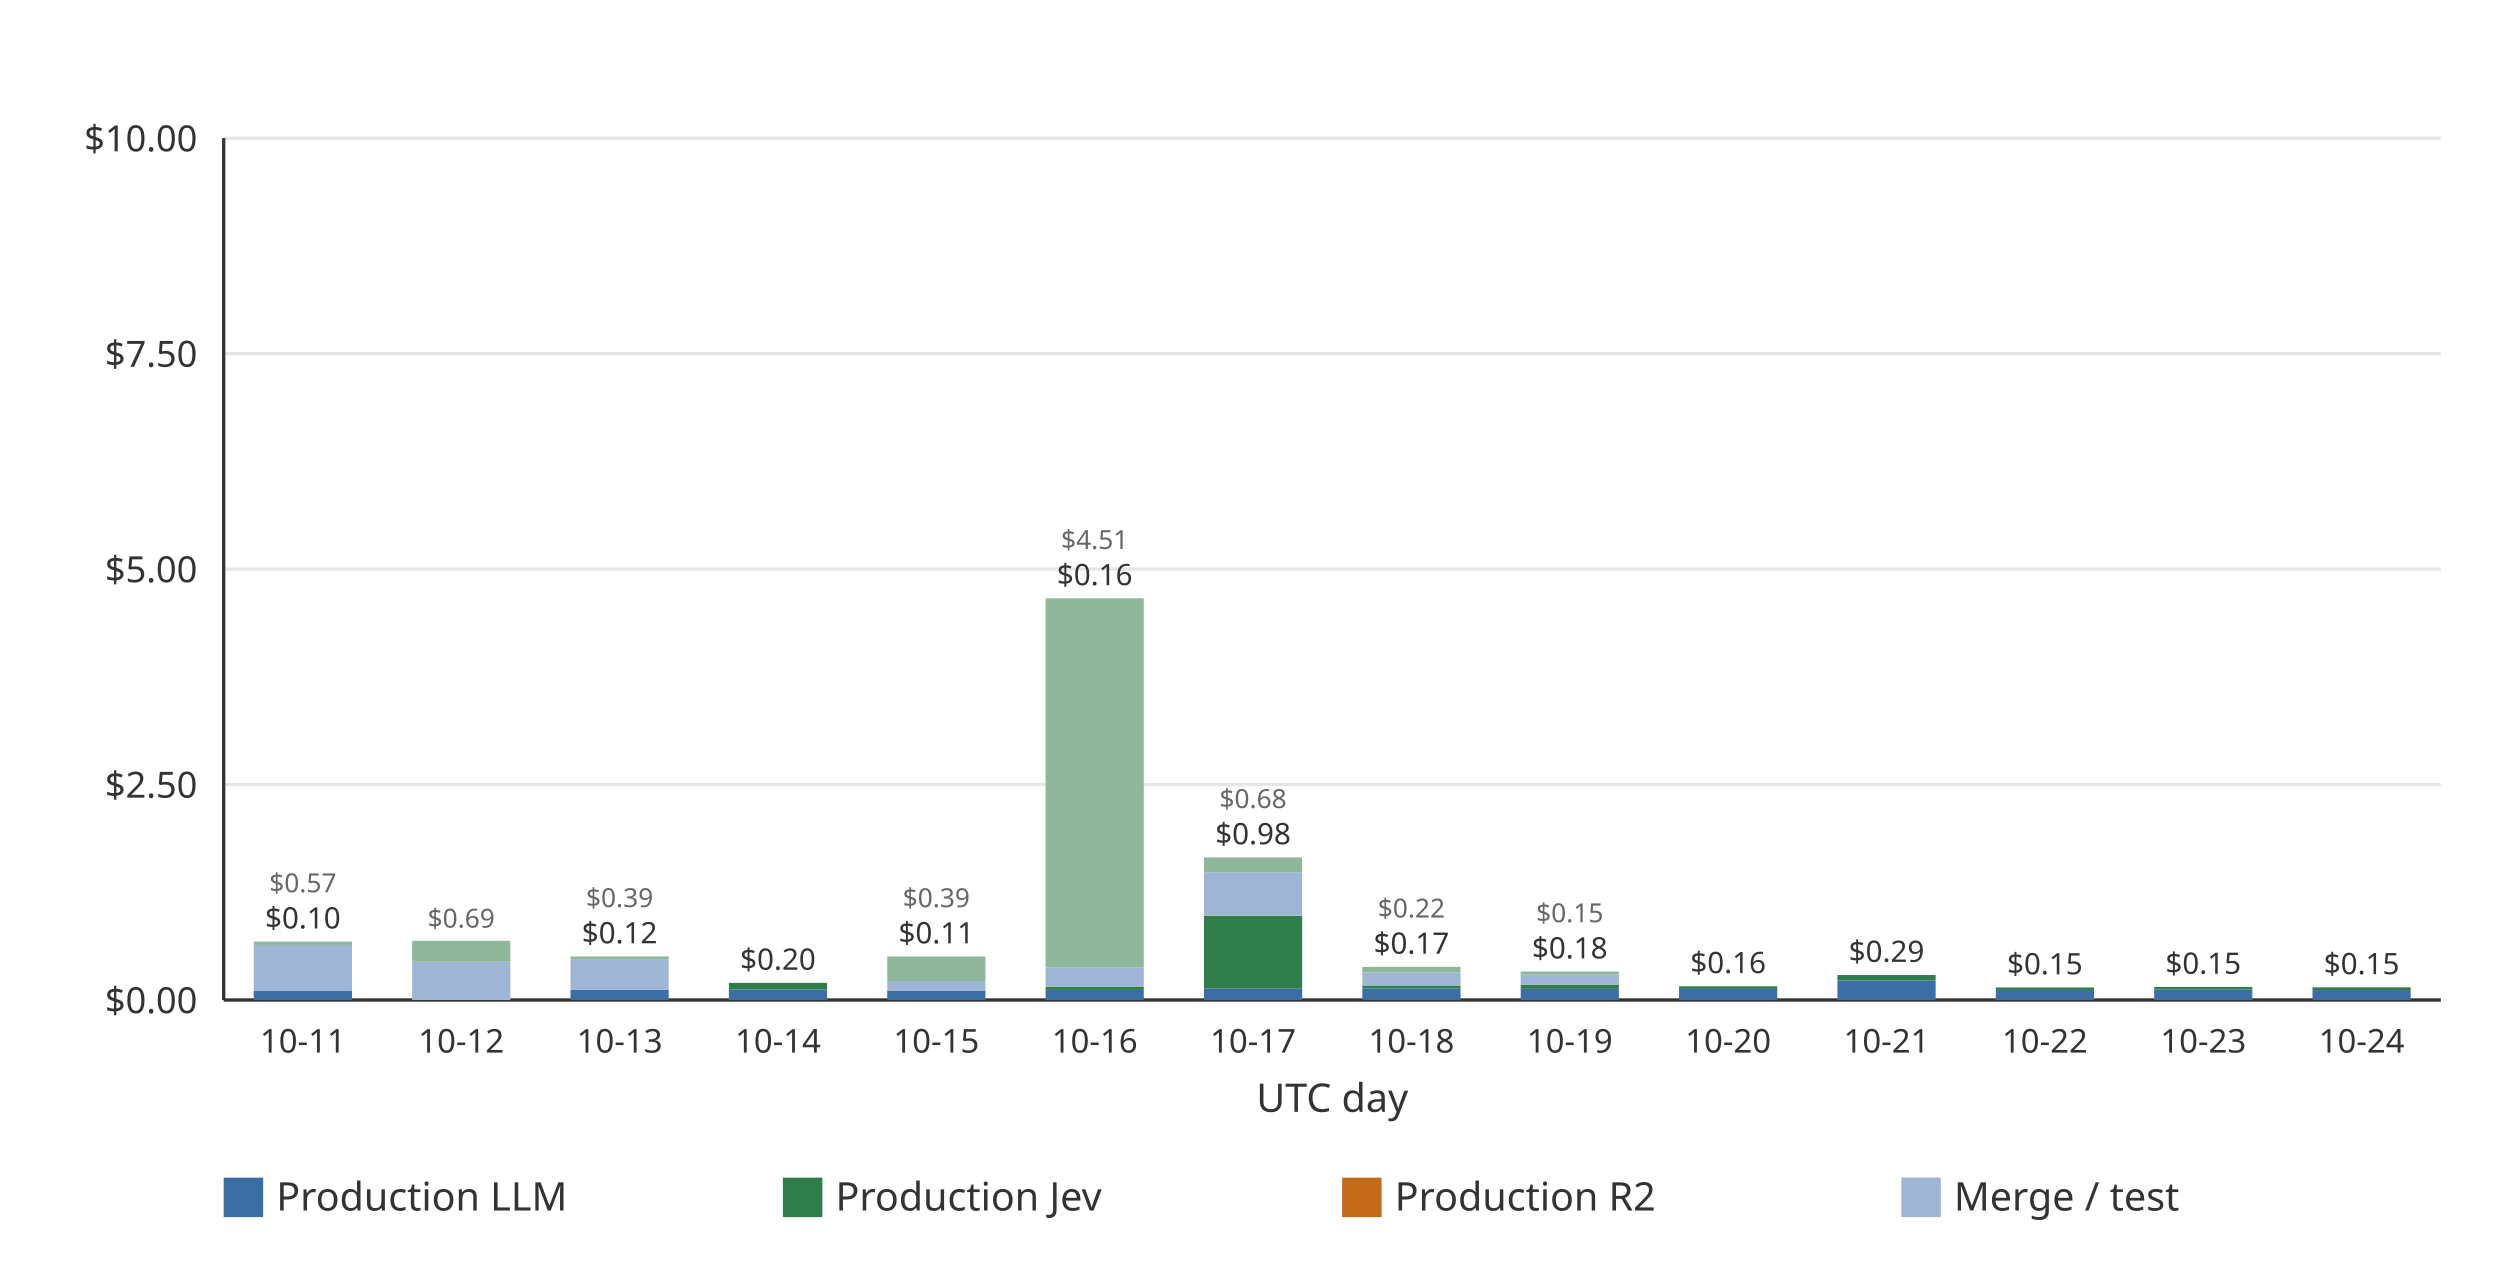
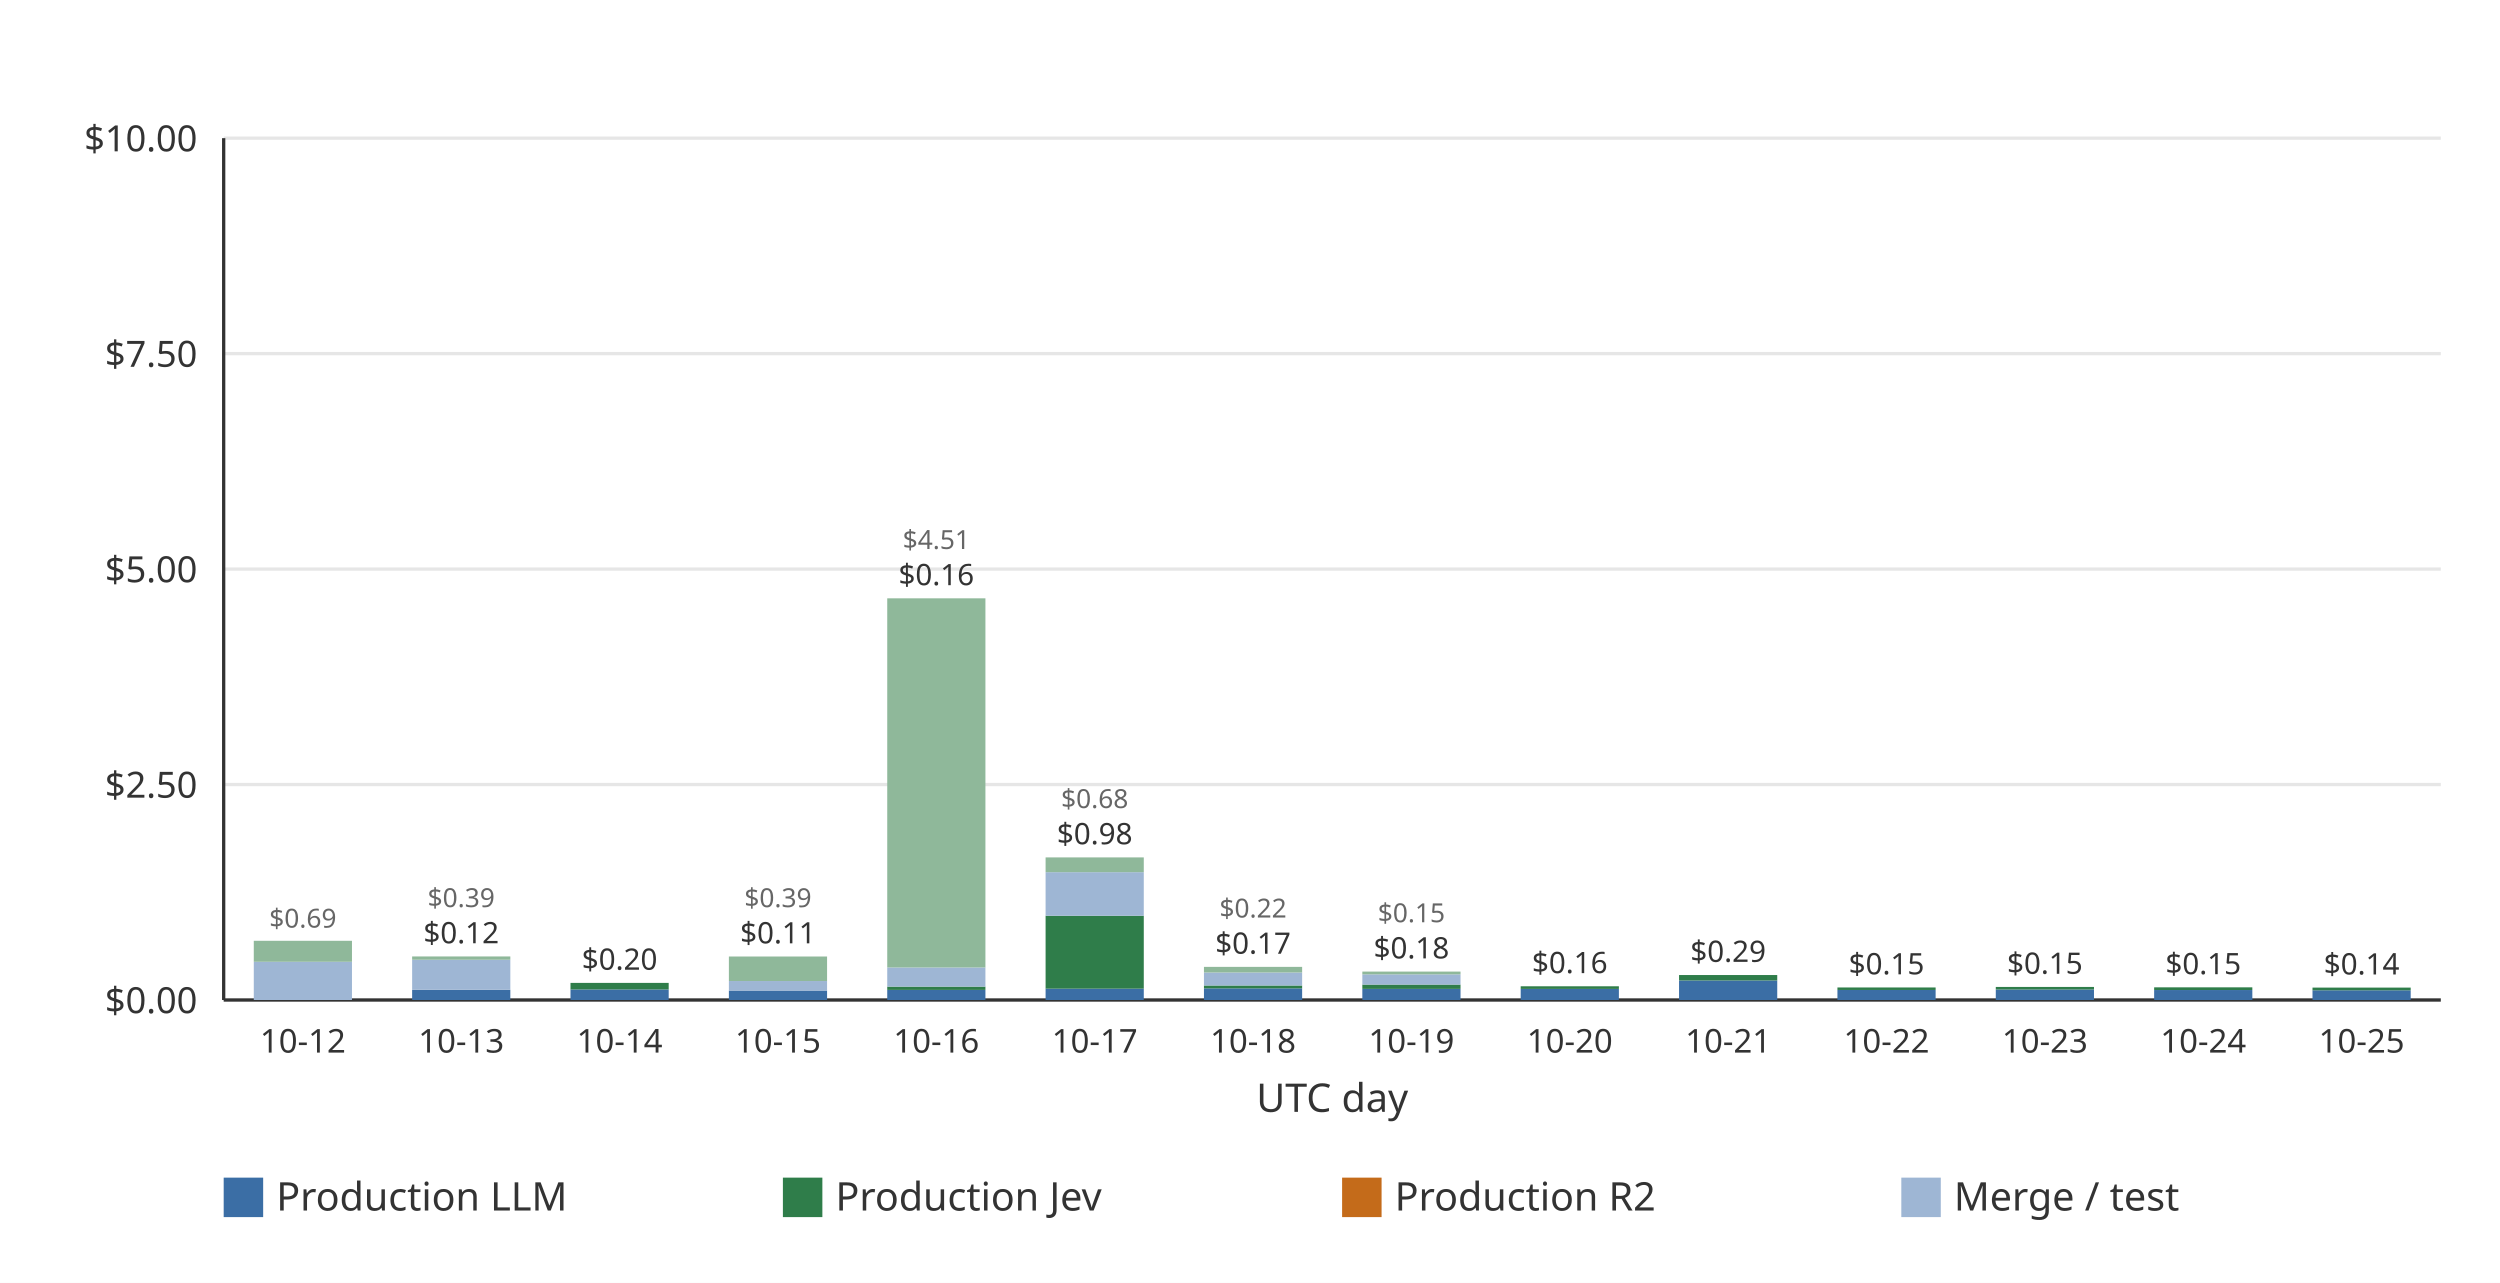
<svg xmlns="http://www.w3.org/2000/svg" width="760" height="390" viewBox="0 0 760 390" role="img">
  <rect width="760" height="390" fill="#ffffff" />
  <line x1="68.00" x2="742.00" y1="304.00" y2="304.00" stroke="#e6e6e6" stroke-width="1" />
  <text x="60.00" y="308.00" text-anchor="end" font-family="ui-sans-serif, system-ui, sans-serif" font-size="11" fill="#333333">$0.00</text>
  <line x1="68.00" x2="742.00" y1="238.50" y2="238.50" stroke="#e6e6e6" stroke-width="1" />
  <text x="60.00" y="242.50" text-anchor="end" font-family="ui-sans-serif, system-ui, sans-serif" font-size="11" fill="#333333">$2.50</text>
  <line x1="68.00" x2="742.00" y1="173.00" y2="173.00" stroke="#e6e6e6" stroke-width="1" />
  <text x="60.00" y="177.00" text-anchor="end" font-family="ui-sans-serif, system-ui, sans-serif" font-size="11" fill="#333333">$5.00</text>
  <line x1="68.00" x2="742.00" y1="107.50" y2="107.50" stroke="#e6e6e6" stroke-width="1" />
  <text x="60.00" y="111.50" text-anchor="end" font-family="ui-sans-serif, system-ui, sans-serif" font-size="11" fill="#333333">$7.50</text>
  <line x1="68.00" x2="742.00" y1="42.00" y2="42.00" stroke="#e6e6e6" stroke-width="1" />
  <text x="60.00" y="46.00" text-anchor="end" font-family="ui-sans-serif, system-ui, sans-serif" font-size="11" fill="#333333">$10.00</text>
  <line x1="68.00" x2="68.00" y1="42.00" y2="304.00" stroke="#333333" stroke-width="1" />
  <line x1="68.00" x2="742.00" y1="304.00" y2="304.00" stroke="#333333" stroke-width="1" />
-   <g data-date="2026-10-11" data-production-total="0.10425128" data-other-total="0.57332917" data-total="0.67758045">
-     <rect x="77.15" y="301.27" width="29.85" height="2.73" fill="#3b6ea5" />
-     <rect x="77.15" y="287.25" width="29.85" height="14.01" fill="#9eb6d4" />
-     <rect x="77.15" y="286.25" width="29.85" height="1.01" fill="#8fb89a" />
-     <text x="92.07" y="282.25" text-anchor="middle" font-family="ui-sans-serif, system-ui, sans-serif" font-size="9" fill="#333333">$0.10</text>
-     <text x="92.07" y="271.25" text-anchor="middle" font-family="ui-sans-serif, system-ui, sans-serif" font-size="8" fill="#666666">$0.57</text>
+   <g data-date="2026-10-12" data-production-total="0" data-other-total="0.68715173" data-total="0.68715173">
+     <rect x="77.15" y="292.37" width="29.85" height="11.63" fill="#9eb6d4" />
+     <rect x="77.15" y="286.00" width="29.85" height="6.38" fill="#8fb89a" />
+     <text x="92.07" y="282.00" text-anchor="middle" font-family="ui-sans-serif, system-ui, sans-serif" font-size="8" fill="#666666">$0.69</text>
  </g>
-   <text x="92.07" y="320.00" text-anchor="middle" font-family="ui-sans-serif, system-ui, sans-serif" font-size="10" fill="#333333">10-11</text>
-   <g data-date="2026-10-12" data-production-total="0" data-other-total="0.68715173" data-total="0.68715173">
-     <rect x="125.29" y="292.37" width="29.85" height="11.63" fill="#9eb6d4" />
-     <rect x="125.29" y="286.00" width="29.85" height="6.38" fill="#8fb89a" />
-     <text x="140.21" y="282.00" text-anchor="middle" font-family="ui-sans-serif, system-ui, sans-serif" font-size="8" fill="#666666">$0.69</text>
+   <text x="92.07" y="320.00" text-anchor="middle" font-family="ui-sans-serif, system-ui, sans-serif" font-size="10" fill="#333333">10-12</text>
+   <g data-date="2026-10-13" data-production-total="0.11847358" data-other-total="0.38669388" data-total="0.50516746">
+     <rect x="125.29" y="300.90" width="29.85" height="3.10" fill="#3b6ea5" />
+     <rect x="125.29" y="291.77" width="29.85" height="9.13" fill="#9eb6d4" />
+     <rect x="125.29" y="290.76" width="29.85" height="1.00" fill="#8fb89a" />
+     <text x="140.21" y="286.76" text-anchor="middle" font-family="ui-sans-serif, system-ui, sans-serif" font-size="9" fill="#333333">$0.12</text>
+     <text x="140.21" y="275.76" text-anchor="middle" font-family="ui-sans-serif, system-ui, sans-serif" font-size="8" fill="#666666">$0.39</text>
  </g>
-   <text x="140.21" y="320.00" text-anchor="middle" font-family="ui-sans-serif, system-ui, sans-serif" font-size="10" fill="#333333">10-12</text>
-   <g data-date="2026-10-13" data-production-total="0.11847358" data-other-total="0.38669388" data-total="0.50516746">
-     <rect x="173.43" y="300.90" width="29.85" height="3.10" fill="#3b6ea5" />
-     <rect x="173.43" y="291.77" width="29.85" height="9.13" fill="#9eb6d4" />
-     <rect x="173.43" y="290.76" width="29.85" height="1.00" fill="#8fb89a" />
-     <text x="188.36" y="286.76" text-anchor="middle" font-family="ui-sans-serif, system-ui, sans-serif" font-size="9" fill="#333333">$0.12</text>
-     <text x="188.36" y="275.76" text-anchor="middle" font-family="ui-sans-serif, system-ui, sans-serif" font-size="8" fill="#666666">$0.39</text>
+   <text x="140.21" y="320.00" text-anchor="middle" font-family="ui-sans-serif, system-ui, sans-serif" font-size="10" fill="#333333">10-13</text>
+   <g data-date="2026-10-14" data-production-total="0.19837283" data-other-total="0" data-total="0.19837283">
+     <rect x="173.43" y="300.79" width="29.85" height="3.21" fill="#3b6ea5" />
+     <rect x="173.43" y="298.80" width="29.85" height="1.99" fill="#2f7d4a" />
+     <text x="188.36" y="294.80" text-anchor="middle" font-family="ui-sans-serif, system-ui, sans-serif" font-size="9" fill="#333333">$0.20</text>
  </g>
-   <text x="188.36" y="320.00" text-anchor="middle" font-family="ui-sans-serif, system-ui, sans-serif" font-size="10" fill="#333333">10-13</text>
-   <g data-date="2026-10-14" data-production-total="0.19837283" data-other-total="0" data-total="0.19837283">
-     <rect x="221.58" y="300.79" width="29.85" height="3.21" fill="#3b6ea5" />
-     <rect x="221.58" y="298.80" width="29.85" height="1.99" fill="#2f7d4a" />
-     <text x="236.50" y="294.80" text-anchor="middle" font-family="ui-sans-serif, system-ui, sans-serif" font-size="9" fill="#333333">$0.20</text>
+   <text x="188.36" y="320.00" text-anchor="middle" font-family="ui-sans-serif, system-ui, sans-serif" font-size="10" fill="#333333">10-14</text>
+   <g data-date="2026-10-15" data-production-total="0.10996748" data-other-total="0.39462680" data-total="0.50459428">
+     <rect x="221.58" y="301.12" width="29.85" height="2.88" fill="#3b6ea5" />
+     <rect x="221.58" y="298.23" width="29.85" height="2.89" fill="#9eb6d4" />
+     <rect x="221.58" y="290.78" width="29.85" height="7.45" fill="#8fb89a" />
+     <text x="236.50" y="286.78" text-anchor="middle" font-family="ui-sans-serif, system-ui, sans-serif" font-size="9" fill="#333333">$0.11</text>
+     <text x="236.50" y="275.78" text-anchor="middle" font-family="ui-sans-serif, system-ui, sans-serif" font-size="8" fill="#666666">$0.39</text>
  </g>
-   <text x="236.50" y="320.00" text-anchor="middle" font-family="ui-sans-serif, system-ui, sans-serif" font-size="10" fill="#333333">10-14</text>
-   <g data-date="2026-10-15" data-production-total="0.10996748" data-other-total="0.39462680" data-total="0.50459428">
-     <rect x="269.72" y="301.12" width="29.85" height="2.88" fill="#3b6ea5" />
-     <rect x="269.72" y="298.23" width="29.85" height="2.89" fill="#9eb6d4" />
-     <rect x="269.72" y="290.78" width="29.85" height="7.45" fill="#8fb89a" />
-     <text x="284.64" y="286.78" text-anchor="middle" font-family="ui-sans-serif, system-ui, sans-serif" font-size="9" fill="#333333">$0.11</text>
-     <text x="284.64" y="275.78" text-anchor="middle" font-family="ui-sans-serif, system-ui, sans-serif" font-size="8" fill="#666666">$0.39</text>
+   <text x="236.50" y="320.00" text-anchor="middle" font-family="ui-sans-serif, system-ui, sans-serif" font-size="10" fill="#333333">10-15</text>
+   <g data-date="2026-10-16" data-production-total="0.15520778" data-other-total="4.50565914" data-total="4.66086692">
+     <rect x="269.72" y="300.93" width="29.85" height="3.07" fill="#3b6ea5" />
+     <rect x="269.72" y="299.93" width="29.85" height="1.00" fill="#2f7d4a" />
+     <rect x="269.72" y="294.11" width="29.85" height="5.82" fill="#9eb6d4" />
+     <rect x="269.72" y="181.89" width="29.85" height="112.22" fill="#8fb89a" />
+     <text x="284.64" y="177.89" text-anchor="middle" font-family="ui-sans-serif, system-ui, sans-serif" font-size="9" fill="#333333">$0.16</text>
+     <text x="284.64" y="166.89" text-anchor="middle" font-family="ui-sans-serif, system-ui, sans-serif" font-size="8" fill="#666666">$4.51</text>
  </g>
-   <text x="284.64" y="320.00" text-anchor="middle" font-family="ui-sans-serif, system-ui, sans-serif" font-size="10" fill="#333333">10-15</text>
-   <g data-date="2026-10-16" data-production-total="0.15520778" data-other-total="4.50565914" data-total="4.66086692">
-     <rect x="317.86" y="300.93" width="29.85" height="3.07" fill="#3b6ea5" />
-     <rect x="317.86" y="299.93" width="29.85" height="1.00" fill="#2f7d4a" />
-     <rect x="317.86" y="294.11" width="29.85" height="5.82" fill="#9eb6d4" />
-     <rect x="317.86" y="181.89" width="29.85" height="112.22" fill="#8fb89a" />
-     <text x="332.79" y="177.89" text-anchor="middle" font-family="ui-sans-serif, system-ui, sans-serif" font-size="9" fill="#333333">$0.16</text>
-     <text x="332.79" y="166.89" text-anchor="middle" font-family="ui-sans-serif, system-ui, sans-serif" font-size="8" fill="#666666">$4.51</text>
+   <text x="284.64" y="320.00" text-anchor="middle" font-family="ui-sans-serif, system-ui, sans-serif" font-size="10" fill="#333333">10-16</text>
+   <g data-date="2026-10-17" data-production-total="0.97797219" data-other-total="0.67665704" data-total="1.65462923">
+     <rect x="317.86" y="300.54" width="29.85" height="3.46" fill="#3b6ea5" />
+     <rect x="317.86" y="278.38" width="29.85" height="22.17" fill="#2f7d4a" />
+     <rect x="317.86" y="265.14" width="29.85" height="13.24" fill="#9eb6d4" />
+     <rect x="317.86" y="260.65" width="29.85" height="4.49" fill="#8fb89a" />
+     <text x="332.79" y="256.65" text-anchor="middle" font-family="ui-sans-serif, system-ui, sans-serif" font-size="9" fill="#333333">$0.98</text>
+     <text x="332.79" y="245.65" text-anchor="middle" font-family="ui-sans-serif, system-ui, sans-serif" font-size="8" fill="#666666">$0.68</text>
  </g>
-   <text x="332.79" y="320.00" text-anchor="middle" font-family="ui-sans-serif, system-ui, sans-serif" font-size="10" fill="#333333">10-16</text>
-   <g data-date="2026-10-17" data-production-total="0.97797219" data-other-total="0.67665704" data-total="1.65462923">
-     <rect x="366.00" y="300.54" width="29.85" height="3.46" fill="#3b6ea5" />
-     <rect x="366.00" y="278.38" width="29.85" height="22.17" fill="#2f7d4a" />
-     <rect x="366.00" y="265.14" width="29.85" height="13.24" fill="#9eb6d4" />
-     <rect x="366.00" y="260.65" width="29.85" height="4.49" fill="#8fb89a" />
-     <text x="380.93" y="256.65" text-anchor="middle" font-family="ui-sans-serif, system-ui, sans-serif" font-size="9" fill="#333333">$0.98</text>
-     <text x="380.93" y="245.65" text-anchor="middle" font-family="ui-sans-serif, system-ui, sans-serif" font-size="8" fill="#666666">$0.68</text>
+   <text x="332.79" y="320.00" text-anchor="middle" font-family="ui-sans-serif, system-ui, sans-serif" font-size="10" fill="#333333">10-17</text>
+   <g data-date="2026-10-18" data-production-total="0.16829425" data-other-total="0.21603838" data-total="0.38433263">
+     <rect x="366.00" y="300.46" width="29.85" height="3.54" fill="#3b6ea5" />
+     <rect x="366.00" y="299.59" width="29.85" height="0.87" fill="#2f7d4a" />
+     <rect x="366.00" y="295.64" width="29.85" height="3.95" fill="#9eb6d4" />
+     <rect x="366.00" y="293.93" width="29.85" height="1.71" fill="#8fb89a" />
+     <text x="380.93" y="289.93" text-anchor="middle" font-family="ui-sans-serif, system-ui, sans-serif" font-size="9" fill="#333333">$0.17</text>
+     <text x="380.93" y="278.93" text-anchor="middle" font-family="ui-sans-serif, system-ui, sans-serif" font-size="8" fill="#666666">$0.22</text>
  </g>
-   <text x="380.93" y="320.00" text-anchor="middle" font-family="ui-sans-serif, system-ui, sans-serif" font-size="10" fill="#333333">10-17</text>
-   <g data-date="2026-10-18" data-production-total="0.16829425" data-other-total="0.21603838" data-total="0.38433263">
-     <rect x="414.15" y="300.46" width="29.85" height="3.54" fill="#3b6ea5" />
-     <rect x="414.15" y="299.59" width="29.85" height="0.87" fill="#2f7d4a" />
-     <rect x="414.15" y="295.64" width="29.85" height="3.95" fill="#9eb6d4" />
-     <rect x="414.15" y="293.93" width="29.85" height="1.71" fill="#8fb89a" />
-     <text x="429.07" y="289.93" text-anchor="middle" font-family="ui-sans-serif, system-ui, sans-serif" font-size="9" fill="#333333">$0.17</text>
-     <text x="429.07" y="278.93" text-anchor="middle" font-family="ui-sans-serif, system-ui, sans-serif" font-size="8" fill="#666666">$0.22</text>
+   <text x="380.93" y="320.00" text-anchor="middle" font-family="ui-sans-serif, system-ui, sans-serif" font-size="10" fill="#333333">10-18</text>
+   <g data-date="2026-10-19" data-production-total="0.17911365" data-other-total="0.15053947" data-total="0.32965312">
+     <rect x="414.15" y="300.62" width="29.85" height="3.38" fill="#3b6ea5" />
+     <rect x="414.15" y="299.31" width="29.85" height="1.31" fill="#2f7d4a" />
+     <rect x="414.15" y="296.21" width="29.85" height="3.10" fill="#9eb6d4" />
+     <rect x="414.15" y="295.36" width="29.85" height="0.85" fill="#8fb89a" />
+     <text x="429.07" y="291.36" text-anchor="middle" font-family="ui-sans-serif, system-ui, sans-serif" font-size="9" fill="#333333">$0.18</text>
+     <text x="429.07" y="280.36" text-anchor="middle" font-family="ui-sans-serif, system-ui, sans-serif" font-size="8" fill="#666666">$0.15</text>
  </g>
-   <text x="429.07" y="320.00" text-anchor="middle" font-family="ui-sans-serif, system-ui, sans-serif" font-size="10" fill="#333333">10-18</text>
-   <g data-date="2026-10-19" data-production-total="0.17911365" data-other-total="0.15053947" data-total="0.32965312">
-     <rect x="462.29" y="300.62" width="29.85" height="3.38" fill="#3b6ea5" />
-     <rect x="462.29" y="299.31" width="29.85" height="1.31" fill="#2f7d4a" />
-     <rect x="462.29" y="296.21" width="29.85" height="3.10" fill="#9eb6d4" />
-     <rect x="462.29" y="295.36" width="29.85" height="0.85" fill="#8fb89a" />
-     <text x="477.21" y="291.36" text-anchor="middle" font-family="ui-sans-serif, system-ui, sans-serif" font-size="9" fill="#333333">$0.18</text>
-     <text x="477.21" y="280.36" text-anchor="middle" font-family="ui-sans-serif, system-ui, sans-serif" font-size="8" fill="#666666">$0.15</text>
+   <text x="429.07" y="320.00" text-anchor="middle" font-family="ui-sans-serif, system-ui, sans-serif" font-size="10" fill="#333333">10-19</text>
+   <g data-date="2026-10-20" data-production-total="0.15905216" data-other-total="0" data-total="0.15905216">
+     <rect x="462.29" y="300.63" width="29.85" height="3.37" fill="#3b6ea5" />
+     <rect x="462.29" y="299.83" width="29.85" height="0.80" fill="#2f7d4a" />
+     <text x="477.21" y="295.83" text-anchor="middle" font-family="ui-sans-serif, system-ui, sans-serif" font-size="9" fill="#333333">$0.16</text>
  </g>
-   <text x="477.21" y="320.00" text-anchor="middle" font-family="ui-sans-serif, system-ui, sans-serif" font-size="10" fill="#333333">10-19</text>
-   <g data-date="2026-10-20" data-production-total="0.15905216" data-other-total="0" data-total="0.15905216">
-     <rect x="510.43" y="300.63" width="29.85" height="3.37" fill="#3b6ea5" />
-     <rect x="510.43" y="299.83" width="29.85" height="0.80" fill="#2f7d4a" />
-     <text x="525.36" y="295.83" text-anchor="middle" font-family="ui-sans-serif, system-ui, sans-serif" font-size="9" fill="#333333">$0.16</text>
+   <text x="477.21" y="320.00" text-anchor="middle" font-family="ui-sans-serif, system-ui, sans-serif" font-size="10" fill="#333333">10-20</text>
+   <g data-date="2026-10-21" data-production-total="0.28962172" data-other-total="0" data-total="0.28962172">
+     <rect x="510.43" y="298.06" width="29.85" height="5.94" fill="#3b6ea5" />
+     <rect x="510.43" y="296.41" width="29.85" height="1.65" fill="#2f7d4a" />
+     <text x="525.36" y="292.41" text-anchor="middle" font-family="ui-sans-serif, system-ui, sans-serif" font-size="9" fill="#333333">$0.29</text>
  </g>
-   <text x="525.36" y="320.00" text-anchor="middle" font-family="ui-sans-serif, system-ui, sans-serif" font-size="10" fill="#333333">10-20</text>
-   <g data-date="2026-10-21" data-production-total="0.28962172" data-other-total="0" data-total="0.28962172">
-     <rect x="558.58" y="298.06" width="29.85" height="5.94" fill="#3b6ea5" />
-     <rect x="558.58" y="296.41" width="29.85" height="1.65" fill="#2f7d4a" />
-     <text x="573.50" y="292.41" text-anchor="middle" font-family="ui-sans-serif, system-ui, sans-serif" font-size="9" fill="#333333">$0.29</text>
+   <text x="525.36" y="320.00" text-anchor="middle" font-family="ui-sans-serif, system-ui, sans-serif" font-size="10" fill="#333333">10-21</text>
+   <g data-date="2026-10-22" data-production-total="0.14536187" data-other-total="0" data-total="0.14536187">
+     <rect x="558.58" y="300.95" width="29.85" height="3.05" fill="#3b6ea5" />
+     <rect x="558.58" y="300.19" width="29.85" height="0.76" fill="#2f7d4a" />
+     <text x="573.50" y="296.19" text-anchor="middle" font-family="ui-sans-serif, system-ui, sans-serif" font-size="9" fill="#333333">$0.15</text>
  </g>
-   <text x="573.50" y="320.00" text-anchor="middle" font-family="ui-sans-serif, system-ui, sans-serif" font-size="10" fill="#333333">10-21</text>
-   <g data-date="2026-10-22" data-production-total="0.14536187" data-other-total="0" data-total="0.14536187">
-     <rect x="606.72" y="300.95" width="29.85" height="3.05" fill="#3b6ea5" />
-     <rect x="606.72" y="300.19" width="29.85" height="0.76" fill="#2f7d4a" />
-     <text x="621.64" y="296.19" text-anchor="middle" font-family="ui-sans-serif, system-ui, sans-serif" font-size="9" fill="#333333">$0.15</text>
+   <text x="573.50" y="320.00" text-anchor="middle" font-family="ui-sans-serif, system-ui, sans-serif" font-size="10" fill="#333333">10-22</text>
+   <g data-date="2026-10-23" data-production-total="0.15142816" data-other-total="0" data-total="0.15142816">
+     <rect x="606.72" y="300.81" width="29.85" height="3.19" fill="#3b6ea5" />
+     <rect x="606.72" y="300.03" width="29.85" height="0.78" fill="#2f7d4a" />
+     <text x="621.64" y="296.03" text-anchor="middle" font-family="ui-sans-serif, system-ui, sans-serif" font-size="9" fill="#333333">$0.15</text>
  </g>
-   <text x="621.64" y="320.00" text-anchor="middle" font-family="ui-sans-serif, system-ui, sans-serif" font-size="10" fill="#333333">10-22</text>
-   <g data-date="2026-10-23" data-production-total="0.15142816" data-other-total="0" data-total="0.15142816">
-     <rect x="654.86" y="300.81" width="29.85" height="3.19" fill="#3b6ea5" />
-     <rect x="654.86" y="300.03" width="29.85" height="0.78" fill="#2f7d4a" />
-     <text x="669.79" y="296.03" text-anchor="middle" font-family="ui-sans-serif, system-ui, sans-serif" font-size="9" fill="#333333">$0.15</text>
+   <text x="621.64" y="320.00" text-anchor="middle" font-family="ui-sans-serif, system-ui, sans-serif" font-size="10" fill="#333333">10-23</text>
+   <g data-date="2026-10-24" data-production-total="0.14682483" data-other-total="0" data-total="0.14682483">
+     <rect x="654.86" y="300.97" width="29.85" height="3.03" fill="#3b6ea5" />
+     <rect x="654.86" y="300.15" width="29.85" height="0.81" fill="#2f7d4a" />
+     <text x="669.79" y="296.15" text-anchor="middle" font-family="ui-sans-serif, system-ui, sans-serif" font-size="9" fill="#333333">$0.15</text>
  </g>
-   <text x="669.79" y="320.00" text-anchor="middle" font-family="ui-sans-serif, system-ui, sans-serif" font-size="10" fill="#333333">10-23</text>
-   <g data-date="2026-10-24" data-production-total="0.14682483" data-other-total="0" data-total="0.14682483">
-     <rect x="703.00" y="300.97" width="29.85" height="3.03" fill="#3b6ea5" />
-     <rect x="703.00" y="300.15" width="29.85" height="0.81" fill="#2f7d4a" />
-     <text x="717.93" y="296.15" text-anchor="middle" font-family="ui-sans-serif, system-ui, sans-serif" font-size="9" fill="#333333">$0.15</text>
+   <text x="669.79" y="320.00" text-anchor="middle" font-family="ui-sans-serif, system-ui, sans-serif" font-size="10" fill="#333333">10-24</text>
+   <g data-date="2026-10-25" data-production-total="0.14375502" data-other-total="0" data-total="0.14375502">
+     <rect x="703.00" y="301.05" width="29.85" height="2.95" fill="#3b6ea5" />
+     <rect x="703.00" y="300.23" width="29.85" height="0.82" fill="#2f7d4a" />
+     <text x="717.93" y="296.23" text-anchor="middle" font-family="ui-sans-serif, system-ui, sans-serif" font-size="9" fill="#333333">$0.14</text>
  </g>
-   <text x="717.93" y="320.00" text-anchor="middle" font-family="ui-sans-serif, system-ui, sans-serif" font-size="10" fill="#333333">10-24</text>
+   <text x="717.93" y="320.00" text-anchor="middle" font-family="ui-sans-serif, system-ui, sans-serif" font-size="10" fill="#333333">10-25</text>
  <text x="405.00" y="338.00" text-anchor="middle" font-family="ui-sans-serif, system-ui, sans-serif" font-size="12" fill="#333333">UTC day</text>
  <rect x="68.00" y="358.00" width="12" height="12" fill="#3b6ea5" />
  <text x="84.00" y="368.00" font-family="ui-sans-serif, system-ui, sans-serif" font-size="12" fill="#333333">Production LLM</text>
  <rect x="238.00" y="358.00" width="12" height="12" fill="#2f7d4a" />
  <text x="254.00" y="368.00" font-family="ui-sans-serif, system-ui, sans-serif" font-size="12" fill="#333333">Production Jev</text>
  <rect x="408.00" y="358.00" width="12" height="12" fill="#c46b1a" />
  <text x="424.00" y="368.00" font-family="ui-sans-serif, system-ui, sans-serif" font-size="12" fill="#333333">Production R2</text>
  <rect x="578.00" y="358.00" width="12" height="12" fill="#9eb6d4" />
  <text x="594.00" y="368.00" font-family="ui-sans-serif, system-ui, sans-serif" font-size="12" fill="#333333">Merge / test</text>
</svg>
